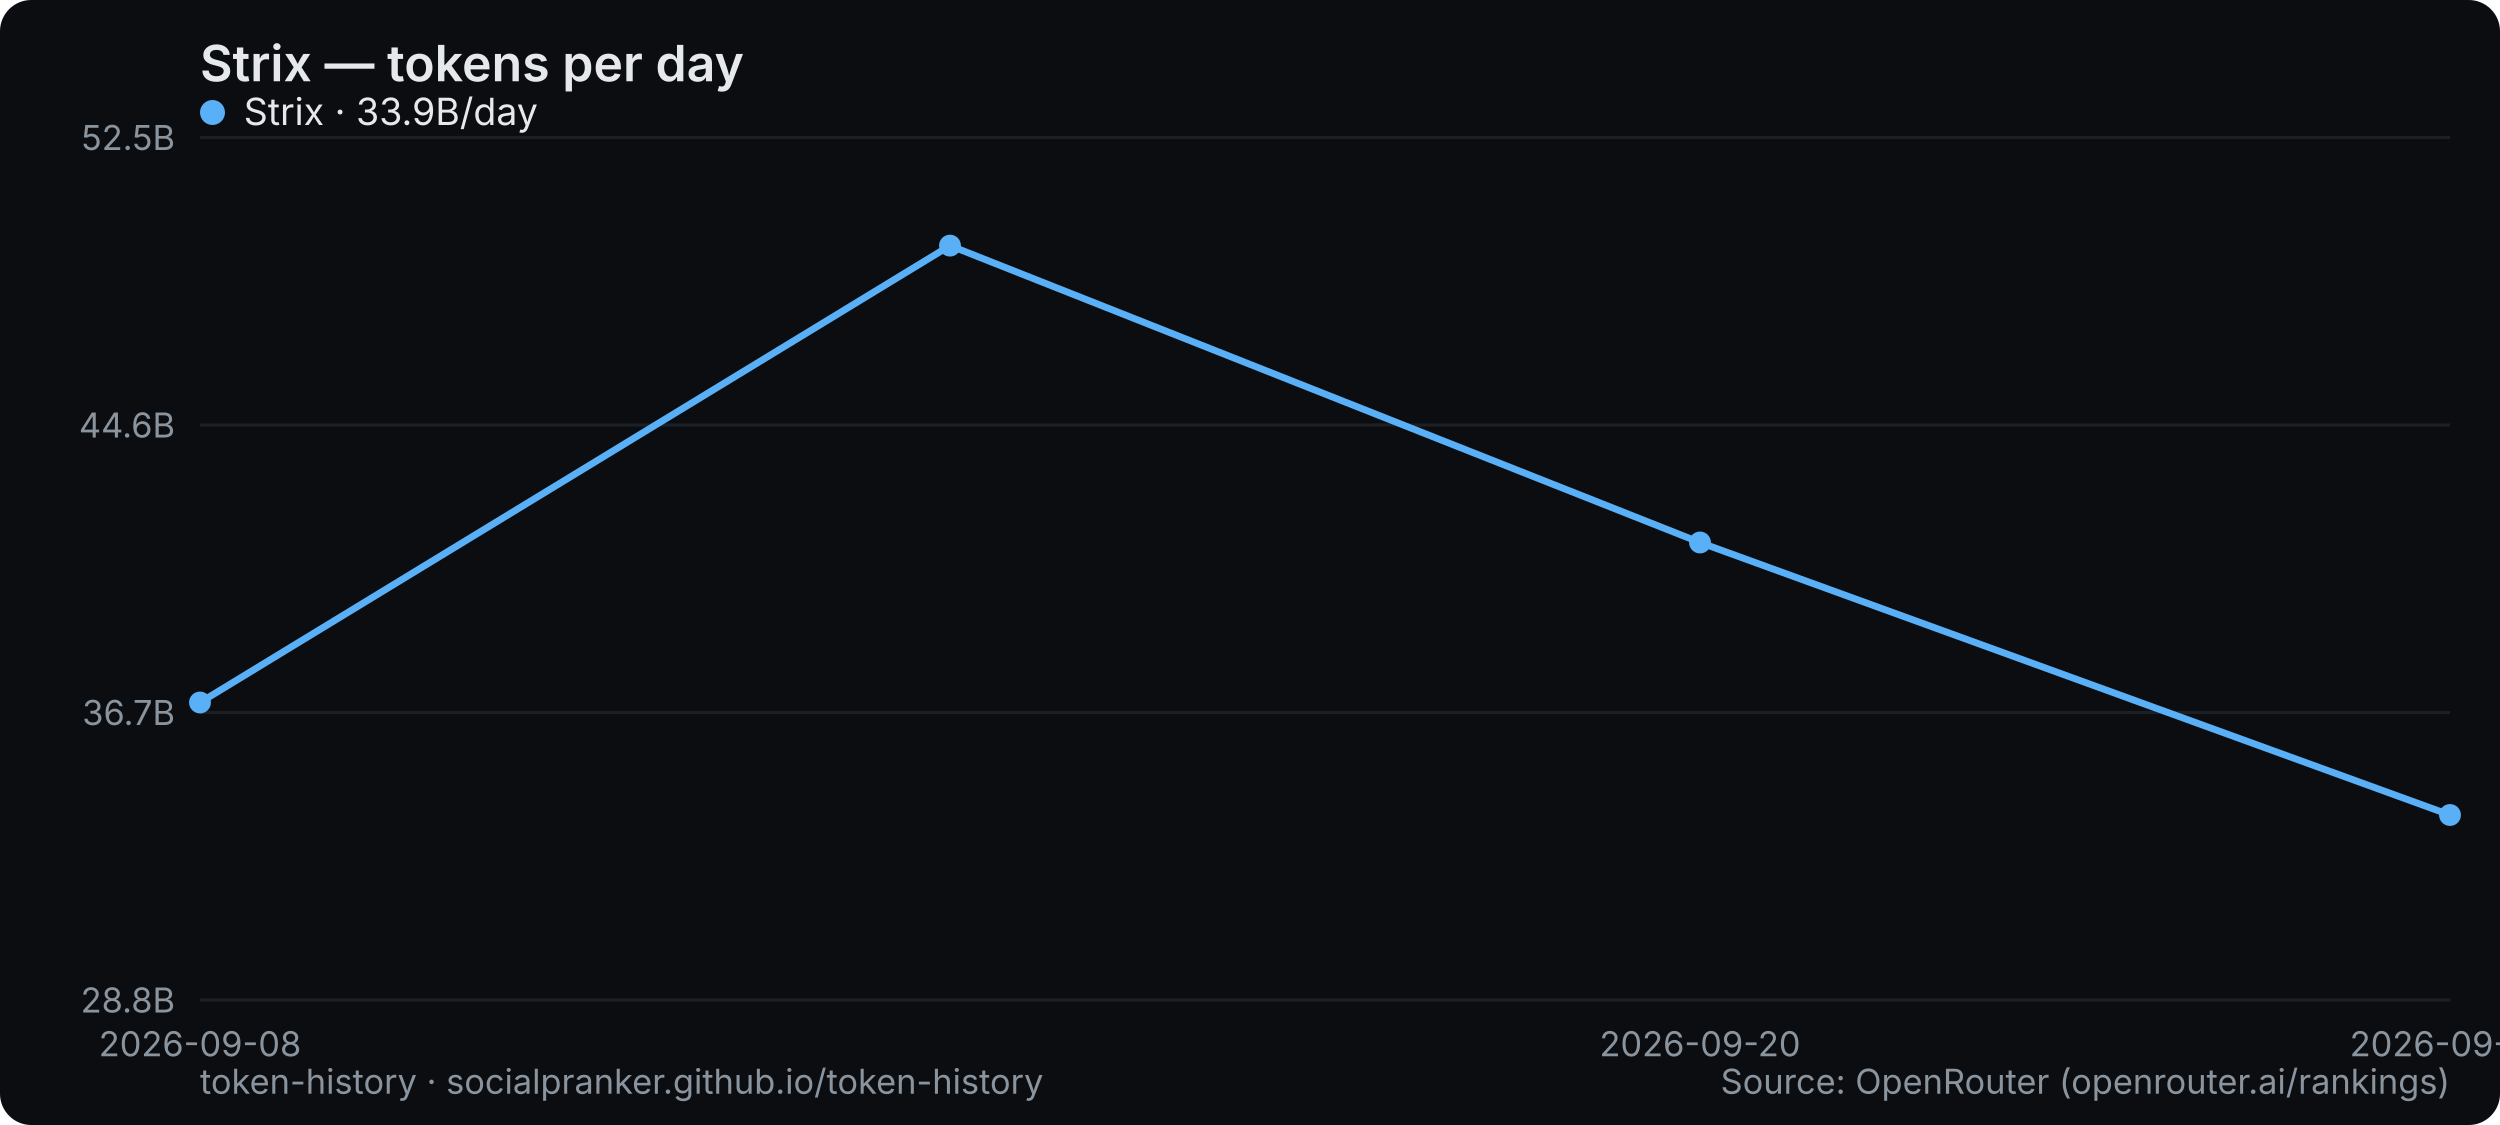
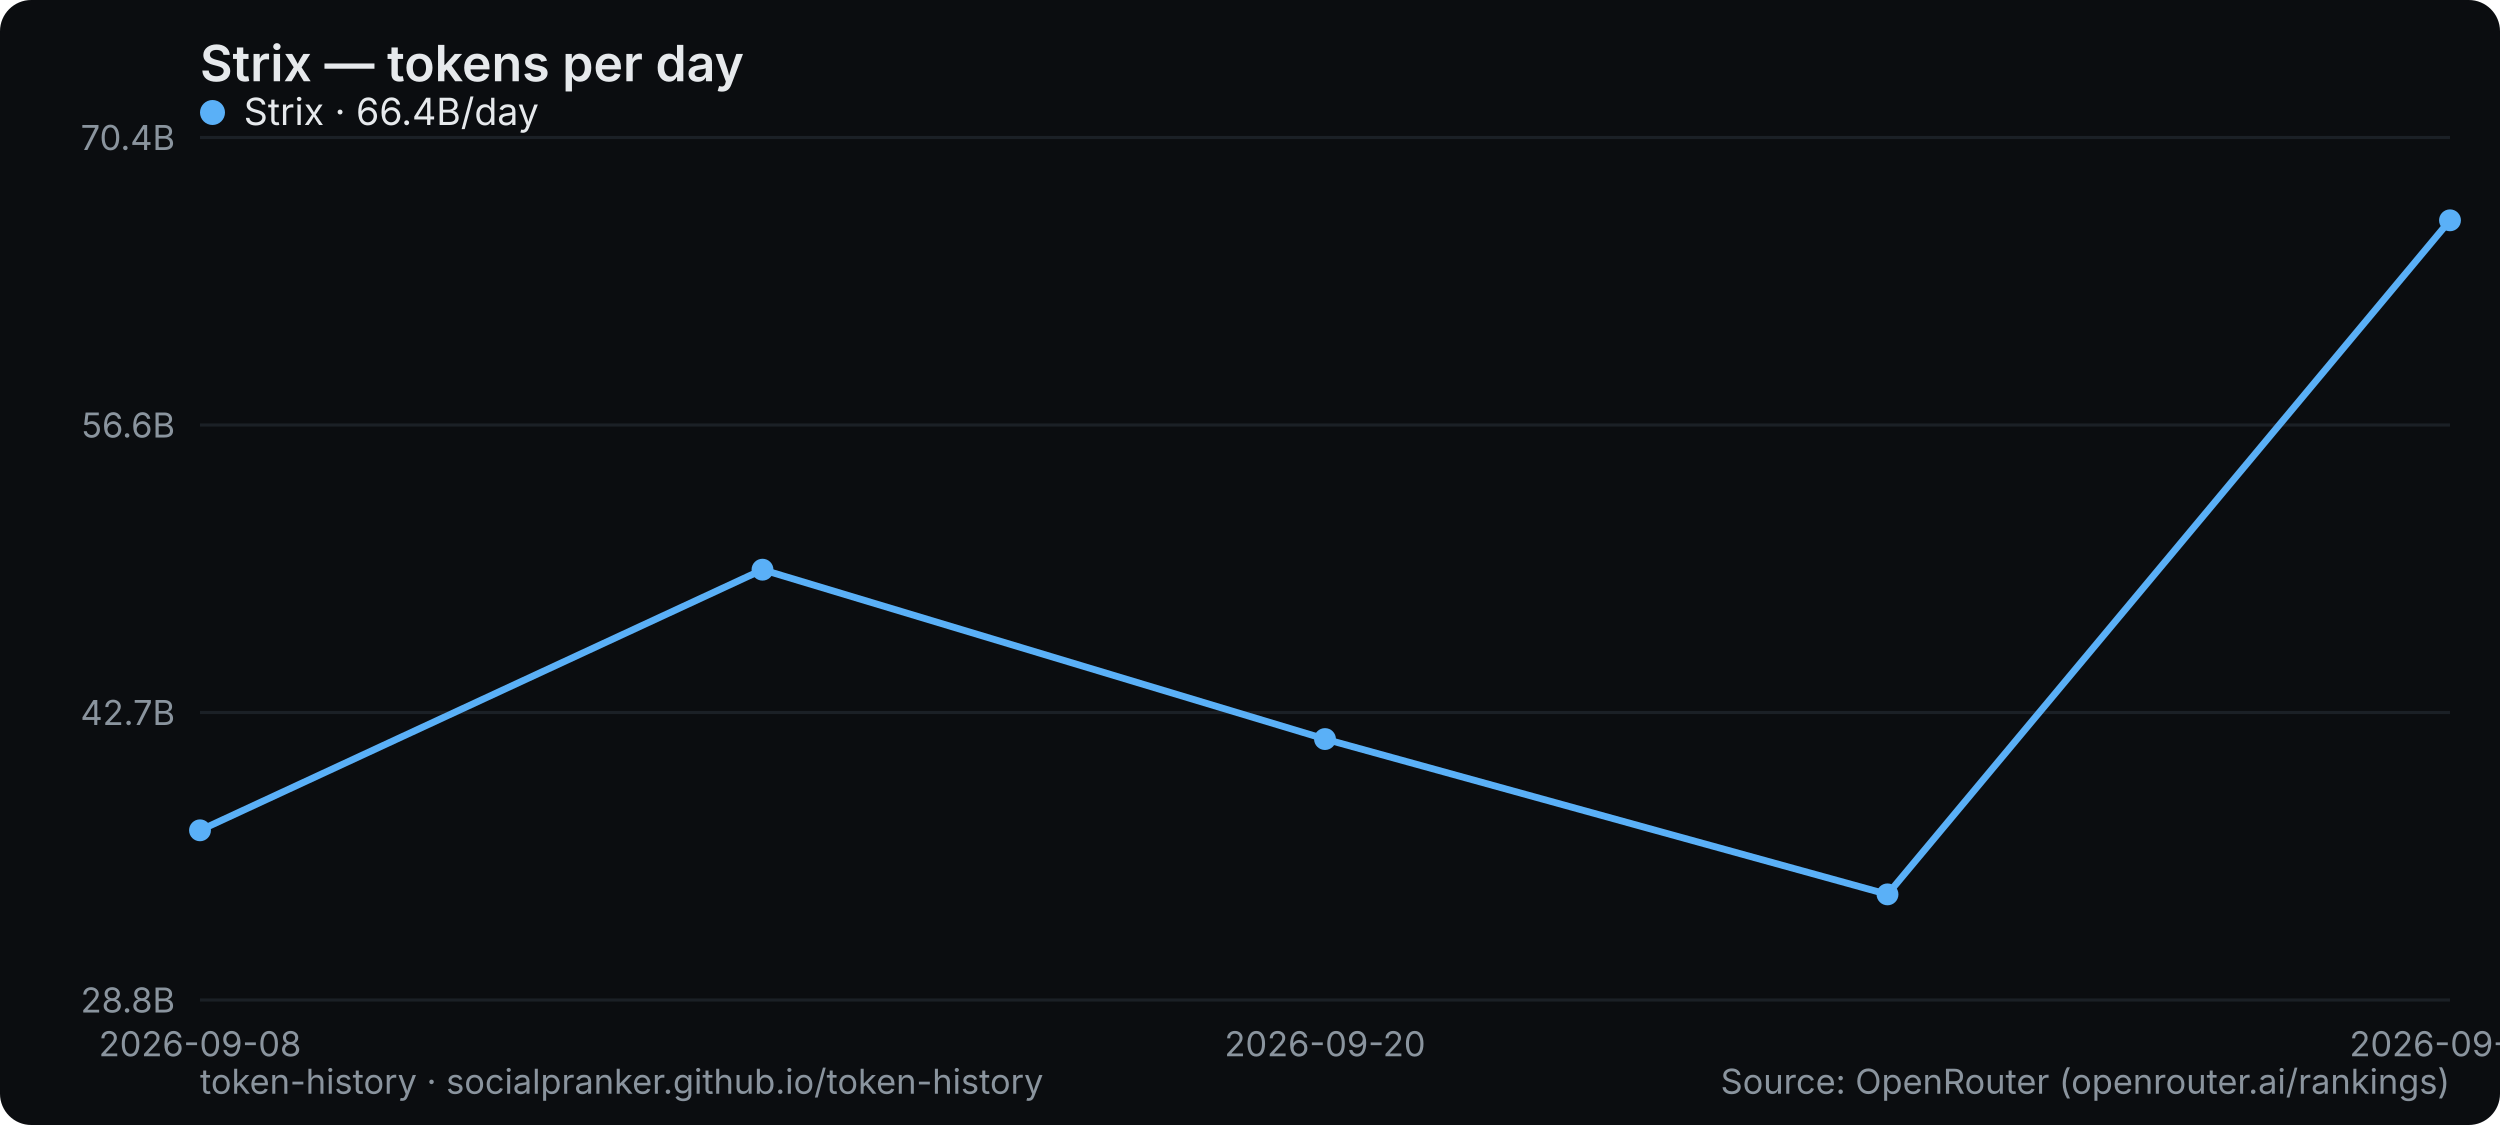
<svg xmlns="http://www.w3.org/2000/svg" width="800" height="360" viewBox="0 0 800 360" role="img" aria-label="Strix — tokens per day">
  <rect width="800" height="360" rx="10" fill="#0b0d10" />
  <text x="64" y="26" font-family="system-ui,-apple-system,Segoe UI,sans-serif" font-size="16" font-weight="600" fill="#e6e9ec">Strix — tokens per day</text>
  <line x1="64" y1="320" x2="784" y2="320" stroke="#1b2026" stroke-width="1" />
  <text x="56" y="324" text-anchor="end" font-family="system-ui,-apple-system,Segoe UI,sans-serif" font-size="11" fill="#8a949e">28.8B</text>
  <line x1="64" y1="228" x2="784" y2="228" stroke="#1b2026" stroke-width="1" />
-   <text x="56" y="232" text-anchor="end" font-family="system-ui,-apple-system,Segoe UI,sans-serif" font-size="11" fill="#8a949e">36.7B</text>
+   <text x="56" y="232" text-anchor="end" font-family="system-ui,-apple-system,Segoe UI,sans-serif" font-size="11" fill="#8a949e">42.7B</text>
  <line x1="64" y1="136" x2="784" y2="136" stroke="#1b2026" stroke-width="1" />
-   <text x="56" y="140" text-anchor="end" font-family="system-ui,-apple-system,Segoe UI,sans-serif" font-size="11" fill="#8a949e">44.6B</text>
+   <text x="56" y="140" text-anchor="end" font-family="system-ui,-apple-system,Segoe UI,sans-serif" font-size="11" fill="#8a949e">56.6B</text>
  <line x1="64" y1="44" x2="784" y2="44" stroke="#1b2026" stroke-width="1" />
-   <text x="56" y="48" text-anchor="end" font-family="system-ui,-apple-system,Segoe UI,sans-serif" font-size="11" fill="#8a949e">52.5B</text>
+   <text x="56" y="48" text-anchor="end" font-family="system-ui,-apple-system,Segoe UI,sans-serif" font-size="11" fill="#8a949e">70.4B</text>
  <text x="64" y="338" text-anchor="middle" font-family="system-ui,-apple-system,Segoe UI,sans-serif" font-size="11" fill="#8a949e">2026-09-08</text>
-   <text x="544" y="338" text-anchor="middle" font-family="system-ui,-apple-system,Segoe UI,sans-serif" font-size="11" fill="#8a949e">2026-09-20</text>
-   <text x="784" y="338" text-anchor="middle" font-family="system-ui,-apple-system,Segoe UI,sans-serif" font-size="11" fill="#8a949e">2026-09-23</text>
-   <polyline points="64.0,224.8 304.0,78.6 544.0,173.6 784.0,260.8" fill="none" stroke="#5ab0f7" stroke-width="2.2" stroke-linejoin="round" stroke-linecap="round" />
-   <circle cx="64.0" cy="224.8" r="3.5" fill="#5ab0f7" />
-   <circle cx="304.0" cy="78.6" r="3.5" fill="#5ab0f7" />
-   <circle cx="544.0" cy="173.6" r="3.5" fill="#5ab0f7" />
-   <circle cx="784.0" cy="260.8" r="3.5" fill="#5ab0f7" />
+   <text x="424" y="338" text-anchor="middle" font-family="system-ui,-apple-system,Segoe UI,sans-serif" font-size="11" fill="#8a949e">2026-09-20</text>
+   <text x="784" y="338" text-anchor="middle" font-family="system-ui,-apple-system,Segoe UI,sans-serif" font-size="11" fill="#8a949e">2026-09-24</text>
+   <polyline points="64.0,265.7 244.0,182.3 424.0,236.5 604.0,286.2 784.0,70.5" fill="none" stroke="#5ab0f7" stroke-width="2.2" stroke-linejoin="round" stroke-linecap="round" />
+   <circle cx="64.0" cy="265.7" r="3.5" fill="#5ab0f7" />
+   <circle cx="244.0" cy="182.3" r="3.5" fill="#5ab0f7" />
+   <circle cx="424.0" cy="236.5" r="3.5" fill="#5ab0f7" />
+   <circle cx="604.0" cy="286.2" r="3.5" fill="#5ab0f7" />
+   <circle cx="784.0" cy="70.5" r="3.5" fill="#5ab0f7" />
  <g font-family="system-ui,-apple-system,Segoe UI,sans-serif" font-size="12">
    <circle cx="68" cy="36" r="4" fill="#5ab0f7" />
-     <text x="78" y="40" fill="#e6e9ec">Strix · 33.9B/day</text>
+     <text x="78" y="40" fill="#e6e9ec">Strix · 66.4B/day</text>
  </g>
  <text x="64" y="350" font-family="system-ui,-apple-system,Segoe UI,sans-serif" font-size="11" fill="#8a949e">token-history · socialpranker.github.io/token-history</text>
  <text x="784" y="350" text-anchor="end" font-family="system-ui,-apple-system,Segoe UI,sans-serif" font-size="11" fill="#8a949e">Source: OpenRouter (openrouter.ai/rankings)</text>
</svg>
